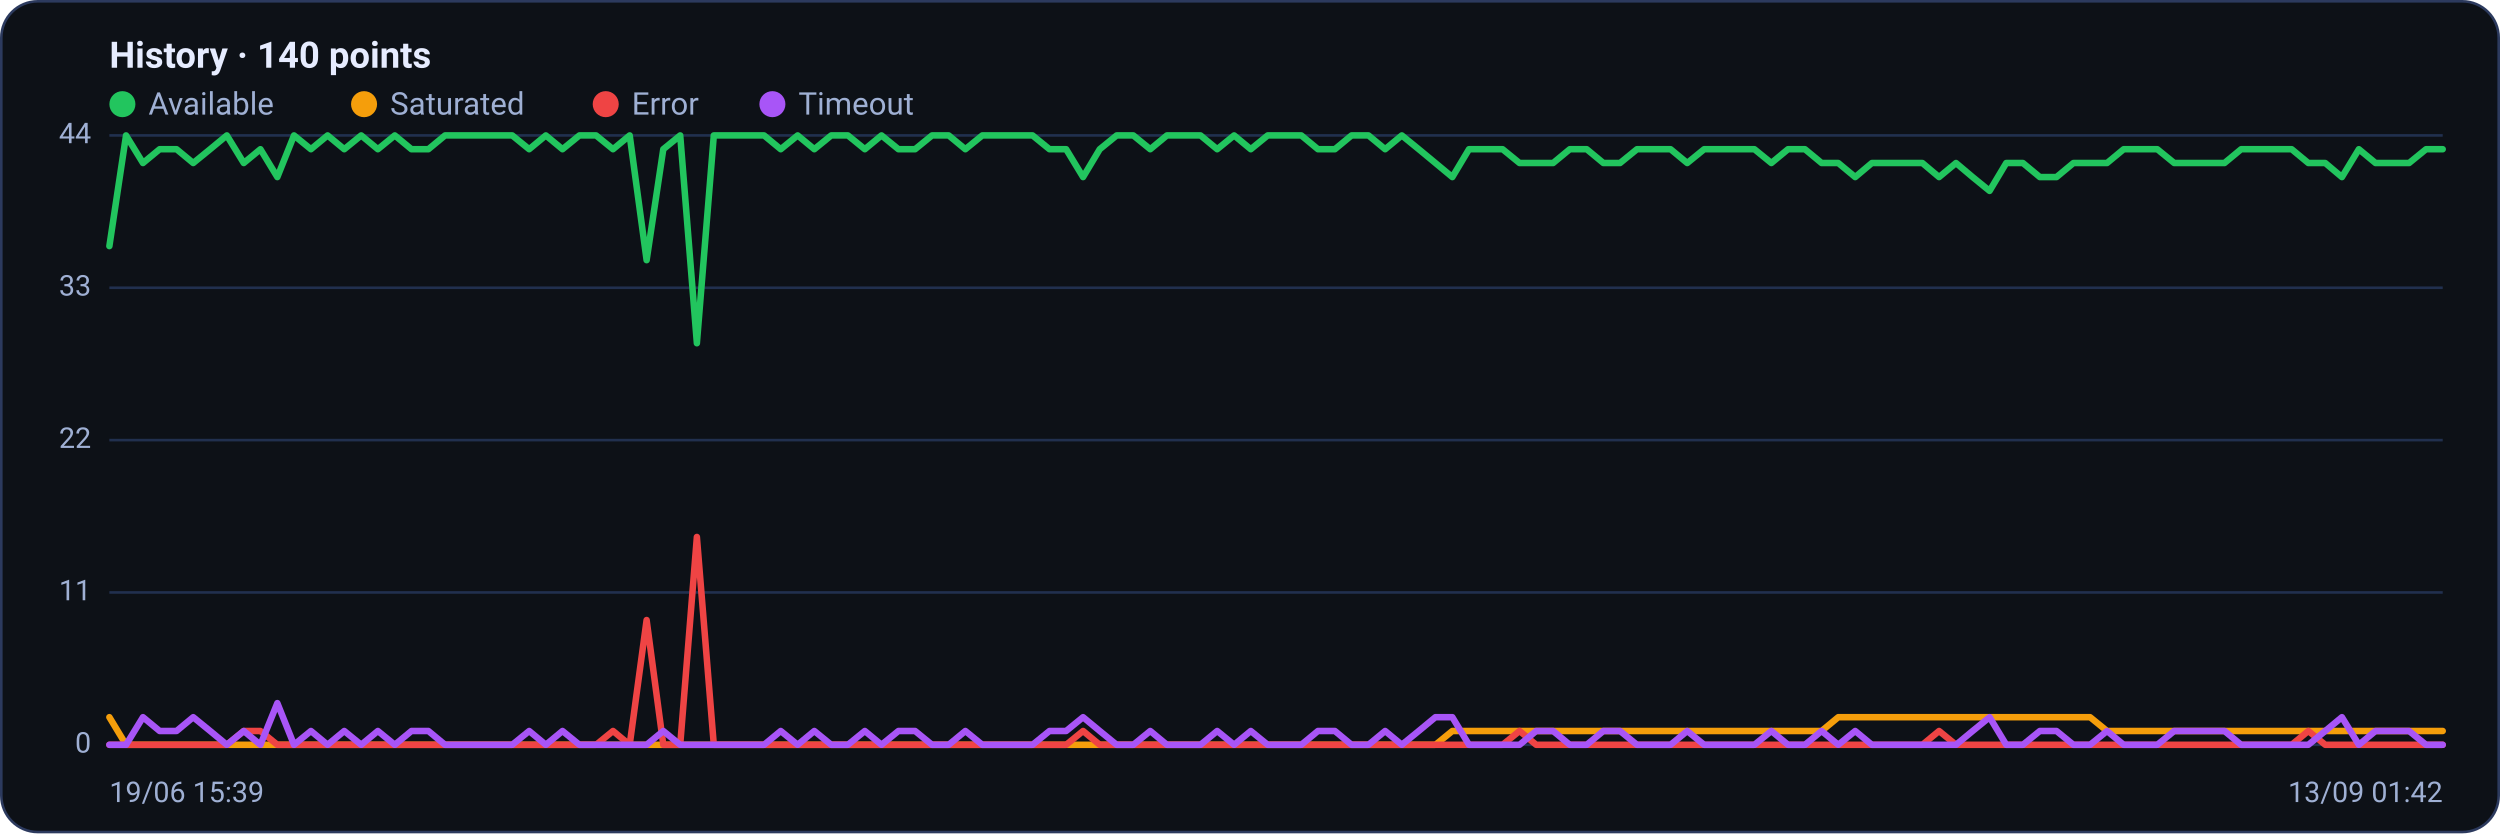
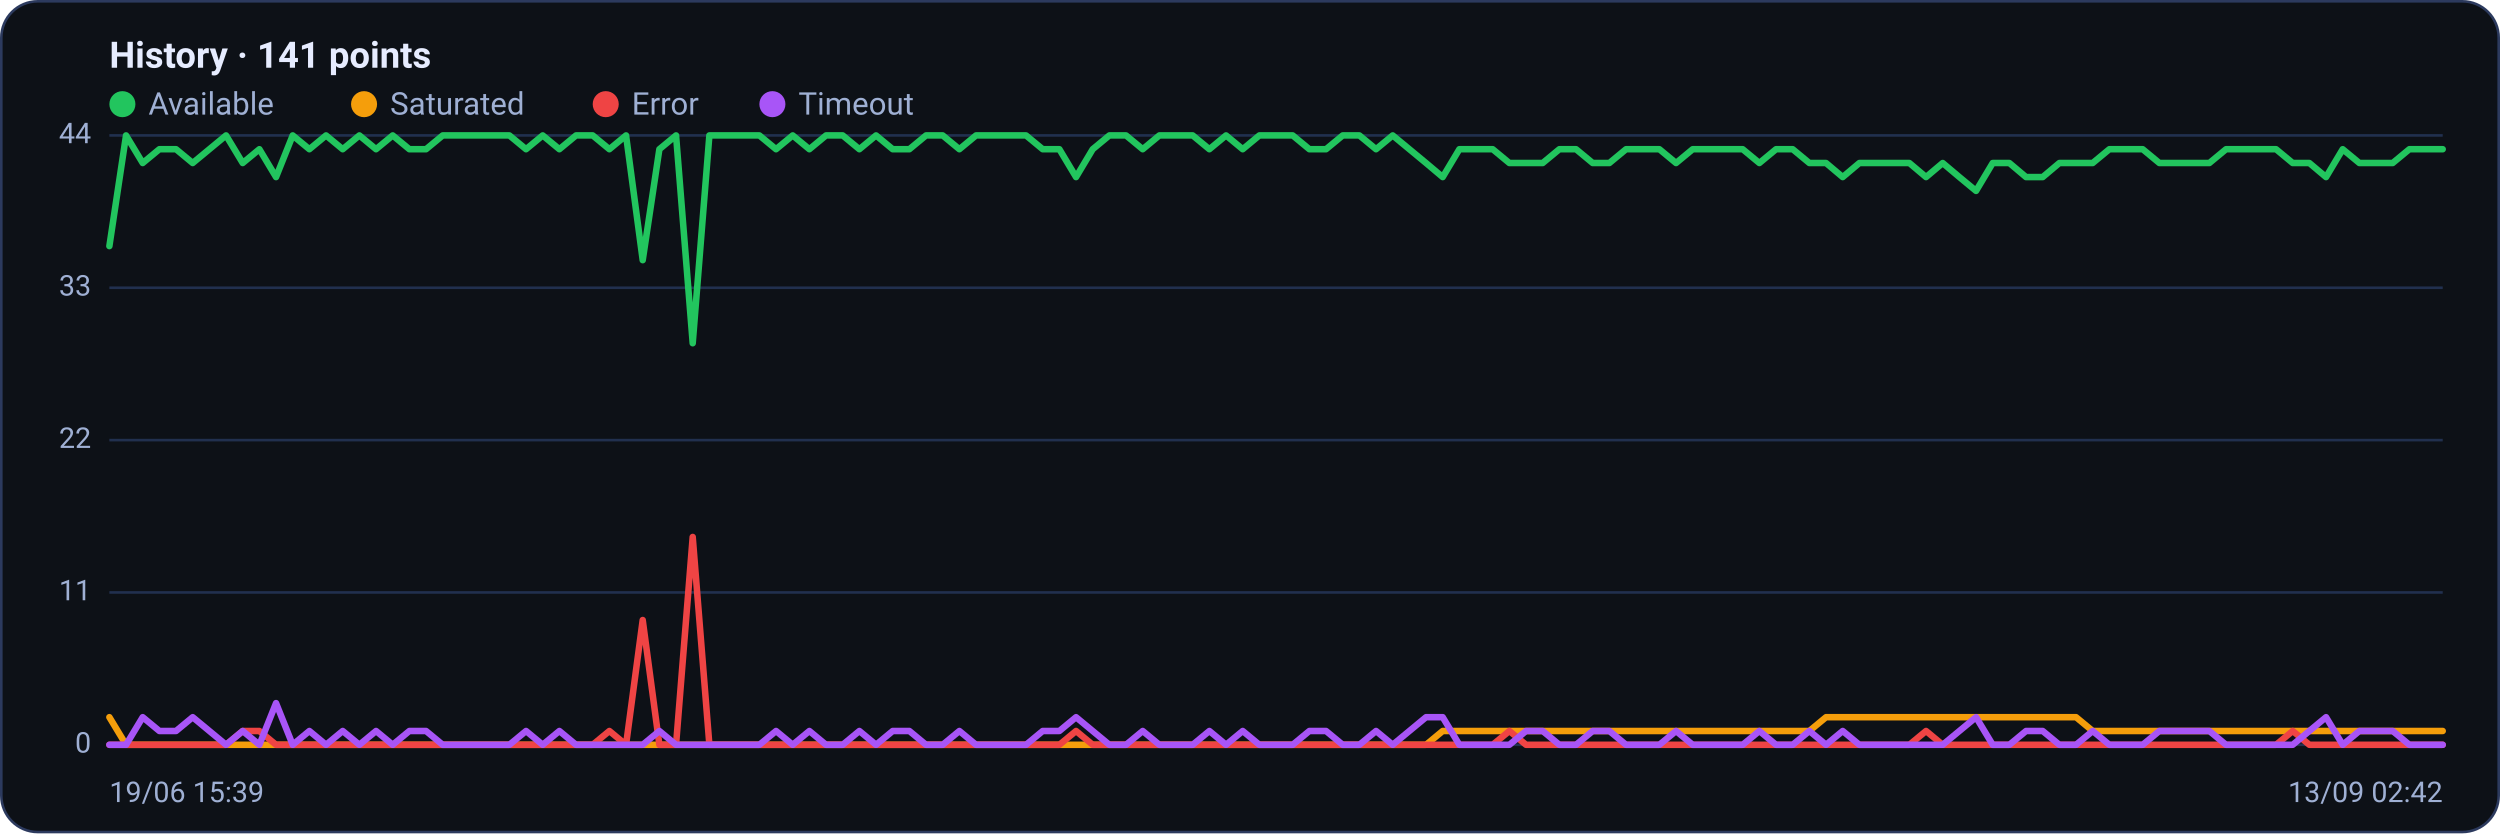
<svg xmlns="http://www.w3.org/2000/svg" viewBox="0 0 960 320" width="960" height="320" font-family="Segoe UI, system-ui, -apple-system, Roboto, Helvetica, Arial, sans-serif" role="img" aria-label="Availability history per region">
  <rect x="0.5" y="0.5" width="959" height="319" rx="14" fill="#0d1117" stroke="#2c3a5e" />
-   <text x="42" y="26" font-size="14" font-weight="600" fill="#e6ecff">History · 140 points</text>
+   <text x="42" y="26" font-size="14" font-weight="600" fill="#e6ecff">History · 141 points</text>
  <circle cx="47" cy="40" r="5" fill="#22c55e" />
  <text x="57" y="44" font-size="12" fill="#9fb0d4">Available</text>
  <circle cx="139.8" cy="40" r="5" fill="#f59e0b" />
  <text x="149.8" y="44" font-size="12" fill="#9fb0d4">Saturated</text>
  <circle cx="232.6" cy="40" r="5" fill="#ef4444" />
  <text x="242.6" y="44" font-size="12" fill="#9fb0d4">Error</text>
  <circle cx="296.6" cy="40" r="5" fill="#a855f7" />
  <text x="306.6" y="44" font-size="12" fill="#9fb0d4">Timeout</text>
  <line x1="42" y1="286.0" x2="938" y2="286.0" stroke="#21304f" stroke-width="1" />
  <text x="35" y="289.0" text-anchor="end" font-size="11" fill="#9fb0d4">0</text>
  <line x1="42" y1="227.5" x2="938" y2="227.5" stroke="#21304f" stroke-width="1" />
  <text x="35" y="230.5" text-anchor="end" font-size="11" fill="#9fb0d4">11</text>
  <line x1="42" y1="169.0" x2="938" y2="169.0" stroke="#21304f" stroke-width="1" />
  <text x="35" y="172.0" text-anchor="end" font-size="11" fill="#9fb0d4">22</text>
  <line x1="42" y1="110.5" x2="938" y2="110.5" stroke="#21304f" stroke-width="1" />
  <text x="35" y="113.5" text-anchor="end" font-size="11" fill="#9fb0d4">33</text>
  <line x1="42" y1="52.0" x2="938" y2="52.0" stroke="#21304f" stroke-width="1" />
  <text x="35" y="55.0" text-anchor="end" font-size="11" fill="#9fb0d4">44</text>
-   <polyline fill="none" stroke="#22c55e" stroke-width="2.5" stroke-linejoin="round" stroke-linecap="round" points="42.0,94.5 48.4,52.0 54.9,62.6 61.3,57.3 67.8,57.3 74.2,62.6 80.7,57.3 87.1,52.0 93.6,62.6 100.0,57.3 106.5,68.0 112.9,52.0 119.4,57.3 125.8,52.0 132.2,57.3 138.7,52.0 145.1,57.3 151.6,52.0 158.0,57.3 164.5,57.3 170.9,52.0 177.4,52.0 183.8,52.0 190.3,52.0 196.7,52.0 203.2,57.3 209.6,52.0 216.0,57.3 222.5,52.0 228.9,52.0 235.4,57.3 241.8,52.0 248.3,99.9 254.7,57.3 261.2,52.0 267.6,131.8 274.1,52.0 280.5,52.0 286.9,52.0 293.4,52.0 299.8,57.3 306.3,52.0 312.7,57.3 319.2,52.0 325.6,52.0 332.1,57.3 338.5,52.0 345.0,57.3 351.4,57.3 357.9,52.0 364.3,52.0 370.7,57.3 377.2,52.0 383.6,52.0 390.1,52.0 396.5,52.0 403.0,57.3 409.4,57.3 415.9,68.0 422.3,57.3 428.8,52.0 435.2,52.0 441.7,57.3 448.1,52.0 454.5,52.0 461.0,52.0 467.4,57.3 473.9,52.0 480.3,57.3 486.8,52.0 493.2,52.0 499.7,52.0 506.1,57.3 512.6,57.3 519.0,52.0 525.5,52.0 531.9,57.3 538.3,52.0 544.8,57.3 551.2,62.6 557.7,68.0 564.1,57.3 570.6,57.3 577.0,57.3 583.5,62.6 589.9,62.6 596.4,62.6 602.8,57.3 609.3,57.3 615.7,62.6 622.1,62.6 628.6,57.3 635.0,57.3 641.5,57.3 647.9,62.6 654.4,57.3 660.8,57.3 667.3,57.3 673.7,57.3 680.2,62.6 686.6,57.3 693.1,57.3 699.5,62.6 705.9,62.6 712.4,68.0 718.8,62.6 725.3,62.6 731.7,62.6 738.2,62.6 744.6,68.0 751.1,62.6 757.5,68.0 764.0,73.3 770.4,62.6 776.8,62.6 783.3,68.0 789.7,68.0 796.2,62.6 802.6,62.6 809.1,62.6 815.5,57.3 822.0,57.3 828.4,57.3 834.9,62.6 841.3,62.6 847.8,62.6 854.2,62.6 860.6,57.3 867.1,57.3 873.5,57.3 880.0,57.3 886.4,62.6 892.9,62.6 899.3,68.0 905.8,57.3 912.2,62.6 918.7,62.6 925.1,62.6 931.6,57.3 938.0,57.3" />
-   <polyline fill="none" stroke="#f59e0b" stroke-width="2.5" stroke-linejoin="round" stroke-linecap="round" points="42.0,275.4 48.4,286.0 54.9,286.0 61.3,286.0 67.8,286.0 74.2,286.0 80.7,286.0 87.1,286.0 93.6,286.0 100.0,286.0 106.5,286.0 112.9,286.0 119.4,286.0 125.8,286.0 132.2,286.0 138.7,286.0 145.1,286.0 151.6,286.0 158.0,286.0 164.5,286.0 170.9,286.0 177.4,286.0 183.8,286.0 190.3,286.0 196.7,286.0 203.2,286.0 209.6,286.0 216.0,286.0 222.5,286.0 228.9,286.0 235.4,286.0 241.8,286.0 248.3,286.0 254.7,286.0 261.2,286.0 267.6,286.0 274.1,286.0 280.5,286.0 286.9,286.0 293.4,286.0 299.8,286.0 306.3,286.0 312.7,286.0 319.2,286.0 325.6,286.0 332.1,286.0 338.5,286.0 345.0,286.0 351.4,286.0 357.9,286.0 364.3,286.0 370.7,286.0 377.2,286.0 383.6,286.0 390.1,286.0 396.5,286.0 403.0,286.0 409.4,286.0 415.9,286.0 422.3,286.0 428.8,286.0 435.2,286.0 441.7,286.0 448.1,286.0 454.5,286.0 461.0,286.0 467.4,286.0 473.9,286.0 480.3,286.0 486.8,286.0 493.2,286.0 499.7,286.0 506.1,286.0 512.6,286.0 519.0,286.0 525.5,286.0 531.9,286.0 538.3,286.0 544.8,286.0 551.2,286.0 557.7,280.7 564.1,280.7 570.6,280.7 577.0,280.7 583.5,280.7 589.9,280.7 596.4,280.7 602.8,280.7 609.3,280.7 615.7,280.7 622.1,280.7 628.6,280.7 635.0,280.7 641.5,280.7 647.9,280.7 654.4,280.7 660.8,280.7 667.3,280.7 673.7,280.7 680.2,280.7 686.6,280.7 693.1,280.7 699.5,280.7 705.9,275.4 712.4,275.4 718.8,275.4 725.3,275.4 731.7,275.4 738.2,275.4 744.6,275.4 751.1,275.4 757.5,275.4 764.0,275.4 770.4,275.4 776.8,275.4 783.3,275.4 789.7,275.4 796.2,275.4 802.6,275.4 809.1,280.7 815.5,280.7 822.0,280.7 828.4,280.7 834.9,280.7 841.3,280.7 847.8,280.7 854.2,280.7 860.6,280.7 867.1,280.7 873.5,280.7 880.0,280.7 886.4,280.7 892.9,280.7 899.3,280.7 905.8,280.7 912.2,280.7 918.7,280.7 925.1,280.7 931.6,280.7 938.0,280.7" />
-   <polyline fill="none" stroke="#ef4444" stroke-width="2.5" stroke-linejoin="round" stroke-linecap="round" points="42.0,286.0 48.4,286.0 54.9,286.0 61.3,286.0 67.8,286.0 74.2,286.0 80.7,286.0 87.1,286.0 93.6,280.7 100.0,280.7 106.5,286.0 112.9,286.0 119.4,286.0 125.8,286.0 132.2,286.0 138.7,286.0 145.1,286.0 151.6,286.0 158.0,286.0 164.5,286.0 170.9,286.0 177.4,286.0 183.8,286.0 190.3,286.0 196.7,286.0 203.2,286.0 209.6,286.0 216.0,286.0 222.5,286.0 228.9,286.0 235.4,280.7 241.8,286.0 248.3,238.1 254.7,286.0 261.2,286.0 267.6,206.2 274.1,286.0 280.5,286.0 286.9,286.0 293.4,286.0 299.8,286.0 306.3,286.0 312.7,286.0 319.2,286.0 325.6,286.0 332.1,286.0 338.5,286.0 345.0,286.0 351.4,286.0 357.9,286.0 364.3,286.0 370.7,286.0 377.2,286.0 383.6,286.0 390.1,286.0 396.5,286.0 403.0,286.0 409.4,286.0 415.9,280.7 422.3,286.0 428.8,286.0 435.2,286.0 441.7,286.0 448.1,286.0 454.5,286.0 461.0,286.0 467.4,286.0 473.9,286.0 480.3,286.0 486.8,286.0 493.2,286.0 499.7,286.0 506.1,286.0 512.6,286.0 519.0,286.0 525.5,286.0 531.9,286.0 538.3,286.0 544.8,286.0 551.2,286.0 557.7,286.0 564.1,286.0 570.6,286.0 577.0,286.0 583.5,280.7 589.9,286.0 596.4,286.0 602.8,286.0 609.3,286.0 615.7,286.0 622.1,286.0 628.6,286.0 635.0,286.0 641.5,286.0 647.9,286.0 654.4,286.0 660.8,286.0 667.3,286.0 673.7,286.0 680.2,286.0 686.6,286.0 693.1,286.0 699.5,286.0 705.9,286.0 712.4,286.0 718.8,286.0 725.3,286.0 731.7,286.0 738.2,286.0 744.6,280.7 751.1,286.0 757.5,286.0 764.0,286.0 770.4,286.0 776.8,286.0 783.3,286.0 789.7,286.0 796.2,286.0 802.6,286.0 809.1,286.0 815.5,286.0 822.0,286.0 828.4,286.0 834.9,286.0 841.3,286.0 847.8,286.0 854.2,286.0 860.6,286.0 867.1,286.0 873.5,286.0 880.0,286.0 886.4,280.7 892.9,286.0 899.3,286.0 905.8,286.0 912.2,286.0 918.7,286.0 925.1,286.0 931.6,286.0 938.0,286.0" />
-   <polyline fill="none" stroke="#a855f7" stroke-width="2.5" stroke-linejoin="round" stroke-linecap="round" points="42.0,286.0 48.4,286.0 54.9,275.4 61.3,280.7 67.8,280.7 74.2,275.4 80.7,280.7 87.1,286.0 93.6,280.7 100.0,286.0 106.5,270.0 112.9,286.0 119.4,280.7 125.8,286.0 132.2,280.7 138.7,286.0 145.1,280.7 151.6,286.0 158.0,280.7 164.5,280.7 170.9,286.0 177.4,286.0 183.8,286.0 190.3,286.0 196.7,286.0 203.2,280.7 209.6,286.0 216.0,280.7 222.5,286.0 228.9,286.0 235.4,286.0 241.8,286.0 248.3,286.0 254.7,280.7 261.2,286.0 267.6,286.0 274.1,286.0 280.5,286.0 286.9,286.0 293.4,286.0 299.8,280.7 306.3,286.0 312.7,280.7 319.2,286.0 325.6,286.0 332.1,280.7 338.5,286.0 345.0,280.7 351.4,280.7 357.9,286.0 364.3,286.0 370.7,280.7 377.2,286.0 383.6,286.0 390.1,286.0 396.5,286.0 403.0,280.7 409.4,280.7 415.9,275.4 422.3,280.7 428.8,286.0 435.2,286.0 441.7,280.7 448.1,286.0 454.5,286.0 461.0,286.0 467.4,280.7 473.9,286.0 480.3,280.7 486.8,286.0 493.2,286.0 499.7,286.0 506.1,280.7 512.6,280.7 519.0,286.0 525.5,286.0 531.9,280.7 538.3,286.0 544.8,280.7 551.2,275.4 557.7,275.4 564.1,286.0 570.6,286.0 577.0,286.0 583.5,286.0 589.9,280.7 596.4,280.7 602.8,286.0 609.3,286.0 615.7,280.7 622.1,280.7 628.6,286.0 635.0,286.0 641.5,286.0 647.9,280.7 654.4,286.0 660.8,286.0 667.3,286.0 673.7,286.0 680.2,280.7 686.6,286.0 693.1,286.0 699.5,280.7 705.9,286.0 712.4,280.7 718.8,286.0 725.3,286.0 731.7,286.0 738.2,286.0 744.6,286.0 751.1,286.0 757.5,280.7 764.0,275.4 770.4,286.0 776.8,286.0 783.3,280.7 789.7,280.7 796.2,286.0 802.6,286.0 809.1,280.7 815.5,286.0 822.0,286.0 828.4,286.0 834.9,280.7 841.3,280.7 847.8,280.7 854.2,280.7 860.6,286.0 867.1,286.0 873.5,286.0 880.0,286.0 886.4,286.0 892.9,280.7 899.3,275.4 905.8,286.0 912.2,280.7 918.7,280.7 925.1,280.7 931.6,286.0 938.0,286.0" />
+   <polyline fill="none" stroke="#22c55e" stroke-width="2.5" stroke-linejoin="round" stroke-linecap="round" points="42.0,94.5 48.4,52.0 54.8,62.6 61.2,57.3 67.6,57.3 74.0,62.6 80.4,57.3 86.8,52.0 93.2,62.6 99.6,57.3 106.0,68.0 112.4,52.0 118.8,57.3 125.2,52.0 131.6,57.3 138.0,52.0 144.4,57.3 150.8,52.0 157.2,57.3 163.6,57.3 170.0,52.0 176.4,52.0 182.8,52.0 189.2,52.0 195.6,52.0 202.0,57.3 208.4,52.0 214.8,57.3 221.2,52.0 227.6,52.0 234.0,57.3 240.4,52.0 246.8,99.9 253.2,57.3 259.6,52.0 266.0,131.8 272.4,52.0 278.8,52.0 285.2,52.0 291.6,52.0 298.0,57.3 304.4,52.0 310.8,57.3 317.2,52.0 323.6,52.0 330.0,57.3 336.4,52.0 342.8,57.3 349.2,57.3 355.6,52.0 362.0,52.0 368.4,57.3 374.8,52.0 381.2,52.0 387.6,52.0 394.0,52.0 400.4,57.3 406.8,57.3 413.2,68.0 419.6,57.3 426.0,52.0 432.4,52.0 438.8,57.3 445.2,52.0 451.6,52.0 458.0,52.0 464.4,57.3 470.8,52.0 477.2,57.3 483.6,52.0 490.0,52.0 496.4,52.0 502.8,57.3 509.2,57.3 515.6,52.0 522.0,52.0 528.4,57.3 534.8,52.0 541.2,57.3 547.6,62.6 554.0,68.0 560.4,57.3 566.8,57.3 573.2,57.3 579.6,62.6 586.0,62.6 592.4,62.6 598.8,57.3 605.2,57.3 611.6,62.6 618.0,62.6 624.4,57.3 630.8,57.3 637.2,57.3 643.6,62.6 650.0,57.3 656.4,57.3 662.8,57.3 669.2,57.3 675.6,62.6 682.0,57.3 688.4,57.3 694.8,62.6 701.2,62.6 707.6,68.0 714.0,62.6 720.4,62.6 726.8,62.6 733.2,62.6 739.6,68.0 746.0,62.6 752.4,68.0 758.8,73.3 765.2,62.6 771.6,62.6 778.0,68.0 784.4,68.0 790.8,62.6 797.2,62.6 803.6,62.6 810.0,57.3 816.4,57.3 822.8,57.3 829.2,62.6 835.6,62.6 842.0,62.6 848.4,62.6 854.8,57.3 861.2,57.3 867.6,57.3 874.0,57.3 880.4,62.6 886.8,62.6 893.2,68.0 899.6,57.3 906.0,62.6 912.4,62.6 918.8,62.6 925.2,57.3 931.6,57.3 938.0,57.3" />
+   <polyline fill="none" stroke="#f59e0b" stroke-width="2.5" stroke-linejoin="round" stroke-linecap="round" points="42.0,275.4 48.4,286.0 54.8,286.0 61.2,286.0 67.6,286.0 74.0,286.0 80.4,286.0 86.8,286.0 93.2,286.0 99.6,286.0 106.0,286.0 112.4,286.0 118.8,286.0 125.2,286.0 131.6,286.0 138.0,286.0 144.4,286.0 150.8,286.0 157.2,286.0 163.6,286.0 170.0,286.0 176.4,286.0 182.8,286.0 189.2,286.0 195.6,286.0 202.0,286.0 208.4,286.0 214.8,286.0 221.2,286.0 227.6,286.0 234.0,286.0 240.4,286.0 246.8,286.0 253.2,286.0 259.6,286.0 266.0,286.0 272.4,286.0 278.8,286.0 285.2,286.0 291.6,286.0 298.0,286.0 304.4,286.0 310.8,286.0 317.2,286.0 323.6,286.0 330.0,286.0 336.4,286.0 342.8,286.0 349.2,286.0 355.6,286.0 362.0,286.0 368.4,286.0 374.8,286.0 381.2,286.0 387.6,286.0 394.0,286.0 400.4,286.0 406.8,286.0 413.2,286.0 419.6,286.0 426.0,286.0 432.4,286.0 438.8,286.0 445.2,286.0 451.6,286.0 458.0,286.0 464.4,286.0 470.8,286.0 477.2,286.0 483.6,286.0 490.0,286.0 496.4,286.0 502.8,286.0 509.2,286.0 515.6,286.0 522.0,286.0 528.4,286.0 534.8,286.0 541.2,286.0 547.6,286.0 554.0,280.7 560.4,280.7 566.8,280.7 573.2,280.7 579.6,280.7 586.0,280.7 592.4,280.7 598.8,280.7 605.2,280.7 611.6,280.7 618.0,280.7 624.4,280.7 630.8,280.7 637.2,280.7 643.6,280.7 650.0,280.7 656.4,280.7 662.8,280.7 669.2,280.7 675.6,280.7 682.0,280.7 688.4,280.7 694.8,280.7 701.2,275.4 707.6,275.4 714.0,275.4 720.4,275.4 726.8,275.4 733.2,275.4 739.6,275.4 746.0,275.4 752.4,275.4 758.8,275.4 765.2,275.4 771.6,275.4 778.0,275.4 784.4,275.4 790.8,275.4 797.2,275.4 803.6,280.7 810.0,280.7 816.4,280.7 822.8,280.7 829.2,280.7 835.6,280.7 842.0,280.7 848.4,280.7 854.8,280.7 861.2,280.7 867.6,280.7 874.0,280.7 880.4,280.7 886.8,280.7 893.2,280.7 899.6,280.7 906.0,280.7 912.4,280.7 918.8,280.7 925.2,280.7 931.6,280.7 938.0,280.7" />
+   <polyline fill="none" stroke="#ef4444" stroke-width="2.5" stroke-linejoin="round" stroke-linecap="round" points="42.0,286.0 48.4,286.0 54.8,286.0 61.2,286.0 67.6,286.0 74.0,286.0 80.4,286.0 86.8,286.0 93.2,280.7 99.6,280.7 106.0,286.0 112.4,286.0 118.8,286.0 125.2,286.0 131.6,286.0 138.0,286.0 144.4,286.0 150.8,286.0 157.2,286.0 163.6,286.0 170.0,286.0 176.4,286.0 182.8,286.0 189.2,286.0 195.6,286.0 202.0,286.0 208.4,286.0 214.8,286.0 221.2,286.0 227.6,286.0 234.0,280.7 240.4,286.0 246.8,238.1 253.2,286.0 259.6,286.0 266.0,206.2 272.4,286.0 278.8,286.0 285.2,286.0 291.6,286.0 298.0,286.0 304.4,286.0 310.8,286.0 317.2,286.0 323.6,286.0 330.0,286.0 336.4,286.0 342.8,286.0 349.2,286.0 355.6,286.0 362.0,286.0 368.4,286.0 374.8,286.0 381.2,286.0 387.6,286.0 394.0,286.0 400.4,286.0 406.8,286.0 413.2,280.7 419.6,286.0 426.0,286.0 432.4,286.0 438.8,286.0 445.2,286.0 451.6,286.0 458.0,286.0 464.4,286.0 470.8,286.0 477.2,286.0 483.6,286.0 490.0,286.0 496.4,286.0 502.8,286.0 509.2,286.0 515.6,286.0 522.0,286.0 528.4,286.0 534.8,286.0 541.2,286.0 547.6,286.0 554.0,286.0 560.4,286.0 566.8,286.0 573.2,286.0 579.6,280.7 586.0,286.0 592.4,286.0 598.8,286.0 605.2,286.0 611.6,286.0 618.0,286.0 624.4,286.0 630.8,286.0 637.2,286.0 643.6,286.0 650.0,286.0 656.4,286.0 662.8,286.0 669.2,286.0 675.6,286.0 682.0,286.0 688.4,286.0 694.8,286.0 701.2,286.0 707.6,286.0 714.0,286.0 720.4,286.0 726.8,286.0 733.2,286.0 739.6,280.7 746.0,286.0 752.4,286.0 758.8,286.0 765.2,286.0 771.6,286.0 778.0,286.0 784.4,286.0 790.8,286.0 797.2,286.0 803.6,286.0 810.0,286.0 816.4,286.0 822.8,286.0 829.2,286.0 835.6,286.0 842.0,286.0 848.4,286.0 854.8,286.0 861.2,286.0 867.6,286.0 874.0,286.0 880.4,280.7 886.8,286.0 893.2,286.0 899.6,286.0 906.0,286.0 912.4,286.0 918.8,286.0 925.2,286.0 931.6,286.0 938.0,286.0" />
+   <polyline fill="none" stroke="#a855f7" stroke-width="2.5" stroke-linejoin="round" stroke-linecap="round" points="42.0,286.0 48.4,286.0 54.8,275.4 61.2,280.7 67.6,280.7 74.0,275.4 80.4,280.7 86.8,286.0 93.2,280.7 99.6,286.0 106.0,270.0 112.4,286.0 118.8,280.7 125.2,286.0 131.6,280.7 138.0,286.0 144.4,280.7 150.8,286.0 157.2,280.7 163.6,280.7 170.0,286.0 176.4,286.0 182.8,286.0 189.2,286.0 195.6,286.0 202.0,280.7 208.4,286.0 214.8,280.7 221.2,286.0 227.6,286.0 234.0,286.0 240.4,286.0 246.8,286.0 253.2,280.7 259.6,286.0 266.0,286.0 272.4,286.0 278.8,286.0 285.2,286.0 291.6,286.0 298.0,280.7 304.4,286.0 310.8,280.7 317.2,286.0 323.6,286.0 330.0,280.7 336.4,286.0 342.8,280.7 349.2,280.7 355.6,286.0 362.0,286.0 368.4,280.7 374.8,286.0 381.2,286.0 387.6,286.0 394.0,286.0 400.4,280.7 406.8,280.7 413.2,275.4 419.6,280.7 426.0,286.0 432.4,286.0 438.8,280.7 445.2,286.0 451.6,286.0 458.0,286.0 464.4,280.7 470.8,286.0 477.2,280.7 483.6,286.0 490.0,286.0 496.4,286.0 502.8,280.7 509.2,280.7 515.6,286.0 522.0,286.0 528.4,280.7 534.8,286.0 541.2,280.7 547.6,275.4 554.0,275.4 560.4,286.0 566.8,286.0 573.2,286.0 579.6,286.0 586.0,280.7 592.4,280.7 598.8,286.0 605.2,286.0 611.6,280.7 618.0,280.7 624.4,286.0 630.8,286.0 637.2,286.0 643.6,280.7 650.0,286.0 656.4,286.0 662.8,286.0 669.2,286.0 675.6,280.7 682.0,286.0 688.4,286.0 694.8,280.7 701.2,286.0 707.6,280.7 714.0,286.0 720.4,286.0 726.8,286.0 733.2,286.0 739.6,286.0 746.0,286.0 752.4,280.7 758.8,275.4 765.2,286.0 771.6,286.0 778.0,280.7 784.4,280.7 790.8,286.0 797.2,286.0 803.6,280.7 810.0,286.0 816.4,286.0 822.8,286.0 829.2,280.7 835.6,280.7 842.0,280.7 848.4,280.7 854.8,286.0 861.2,286.0 867.6,286.0 874.0,286.0 880.4,286.0 886.8,280.7 893.2,275.4 899.6,286.0 906.0,280.7 912.4,280.7 918.8,280.7 925.2,286.0 931.6,286.0 938.0,286.0" />
  <text x="42" y="308" font-size="11" fill="#9fb0d4">19/06 15:39</text>
-   <text x="938" y="308" text-anchor="end" font-size="11" fill="#9fb0d4">13/09 01:42</text>
+   <text x="938" y="308" text-anchor="end" font-size="11" fill="#9fb0d4">13/09 02:42</text>
</svg>
